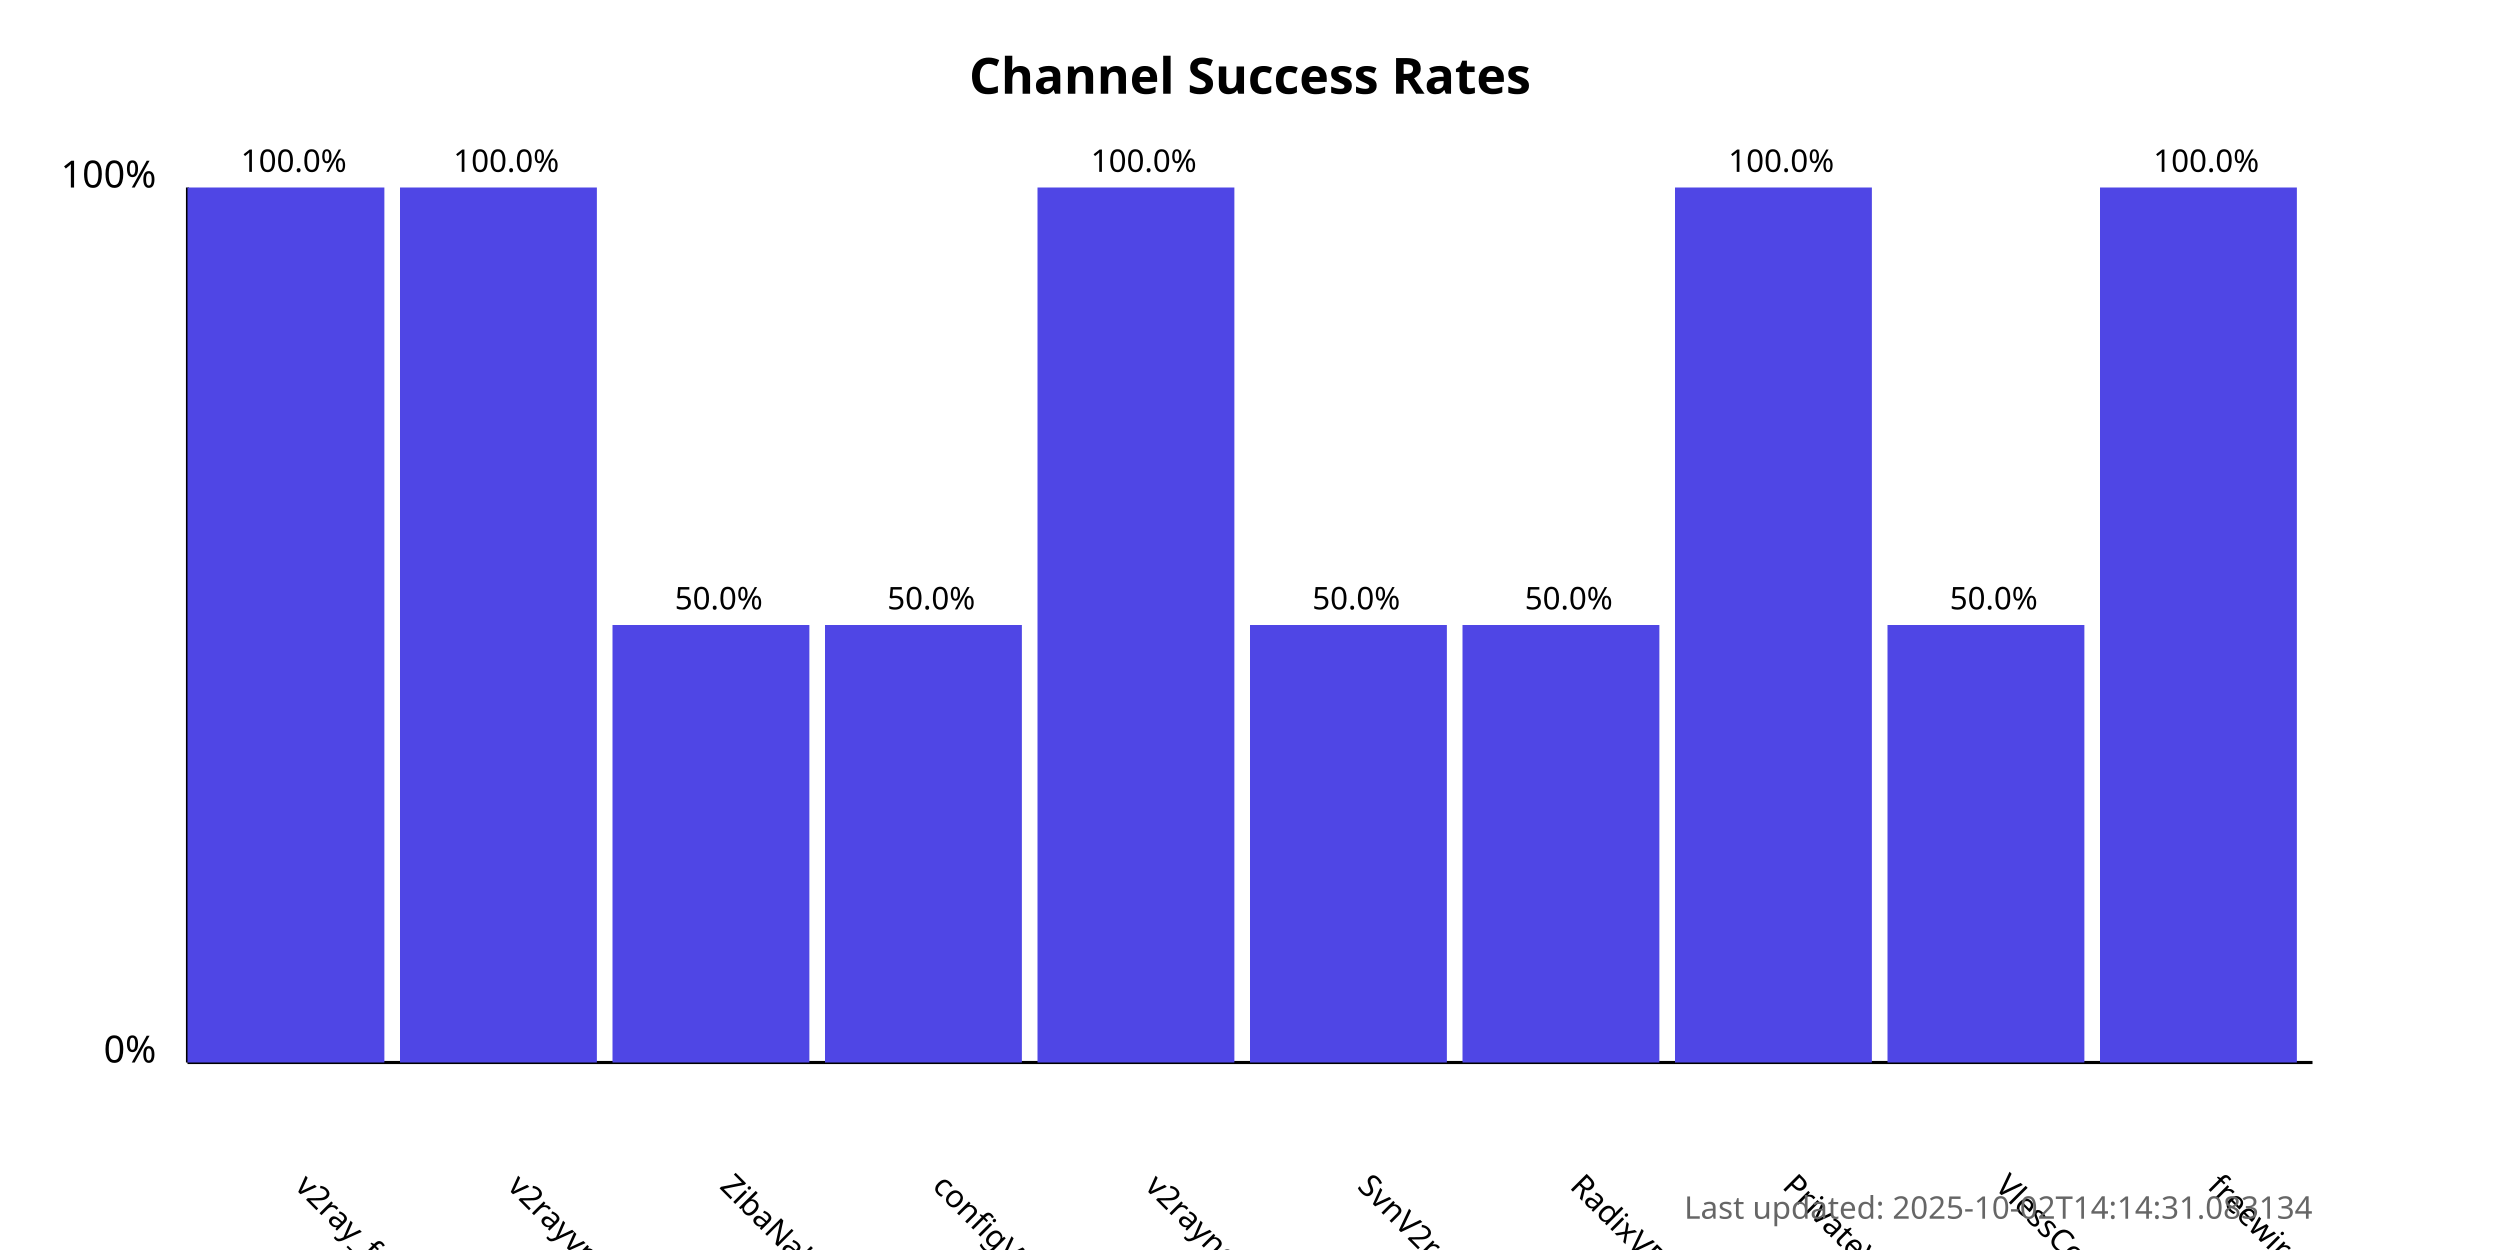
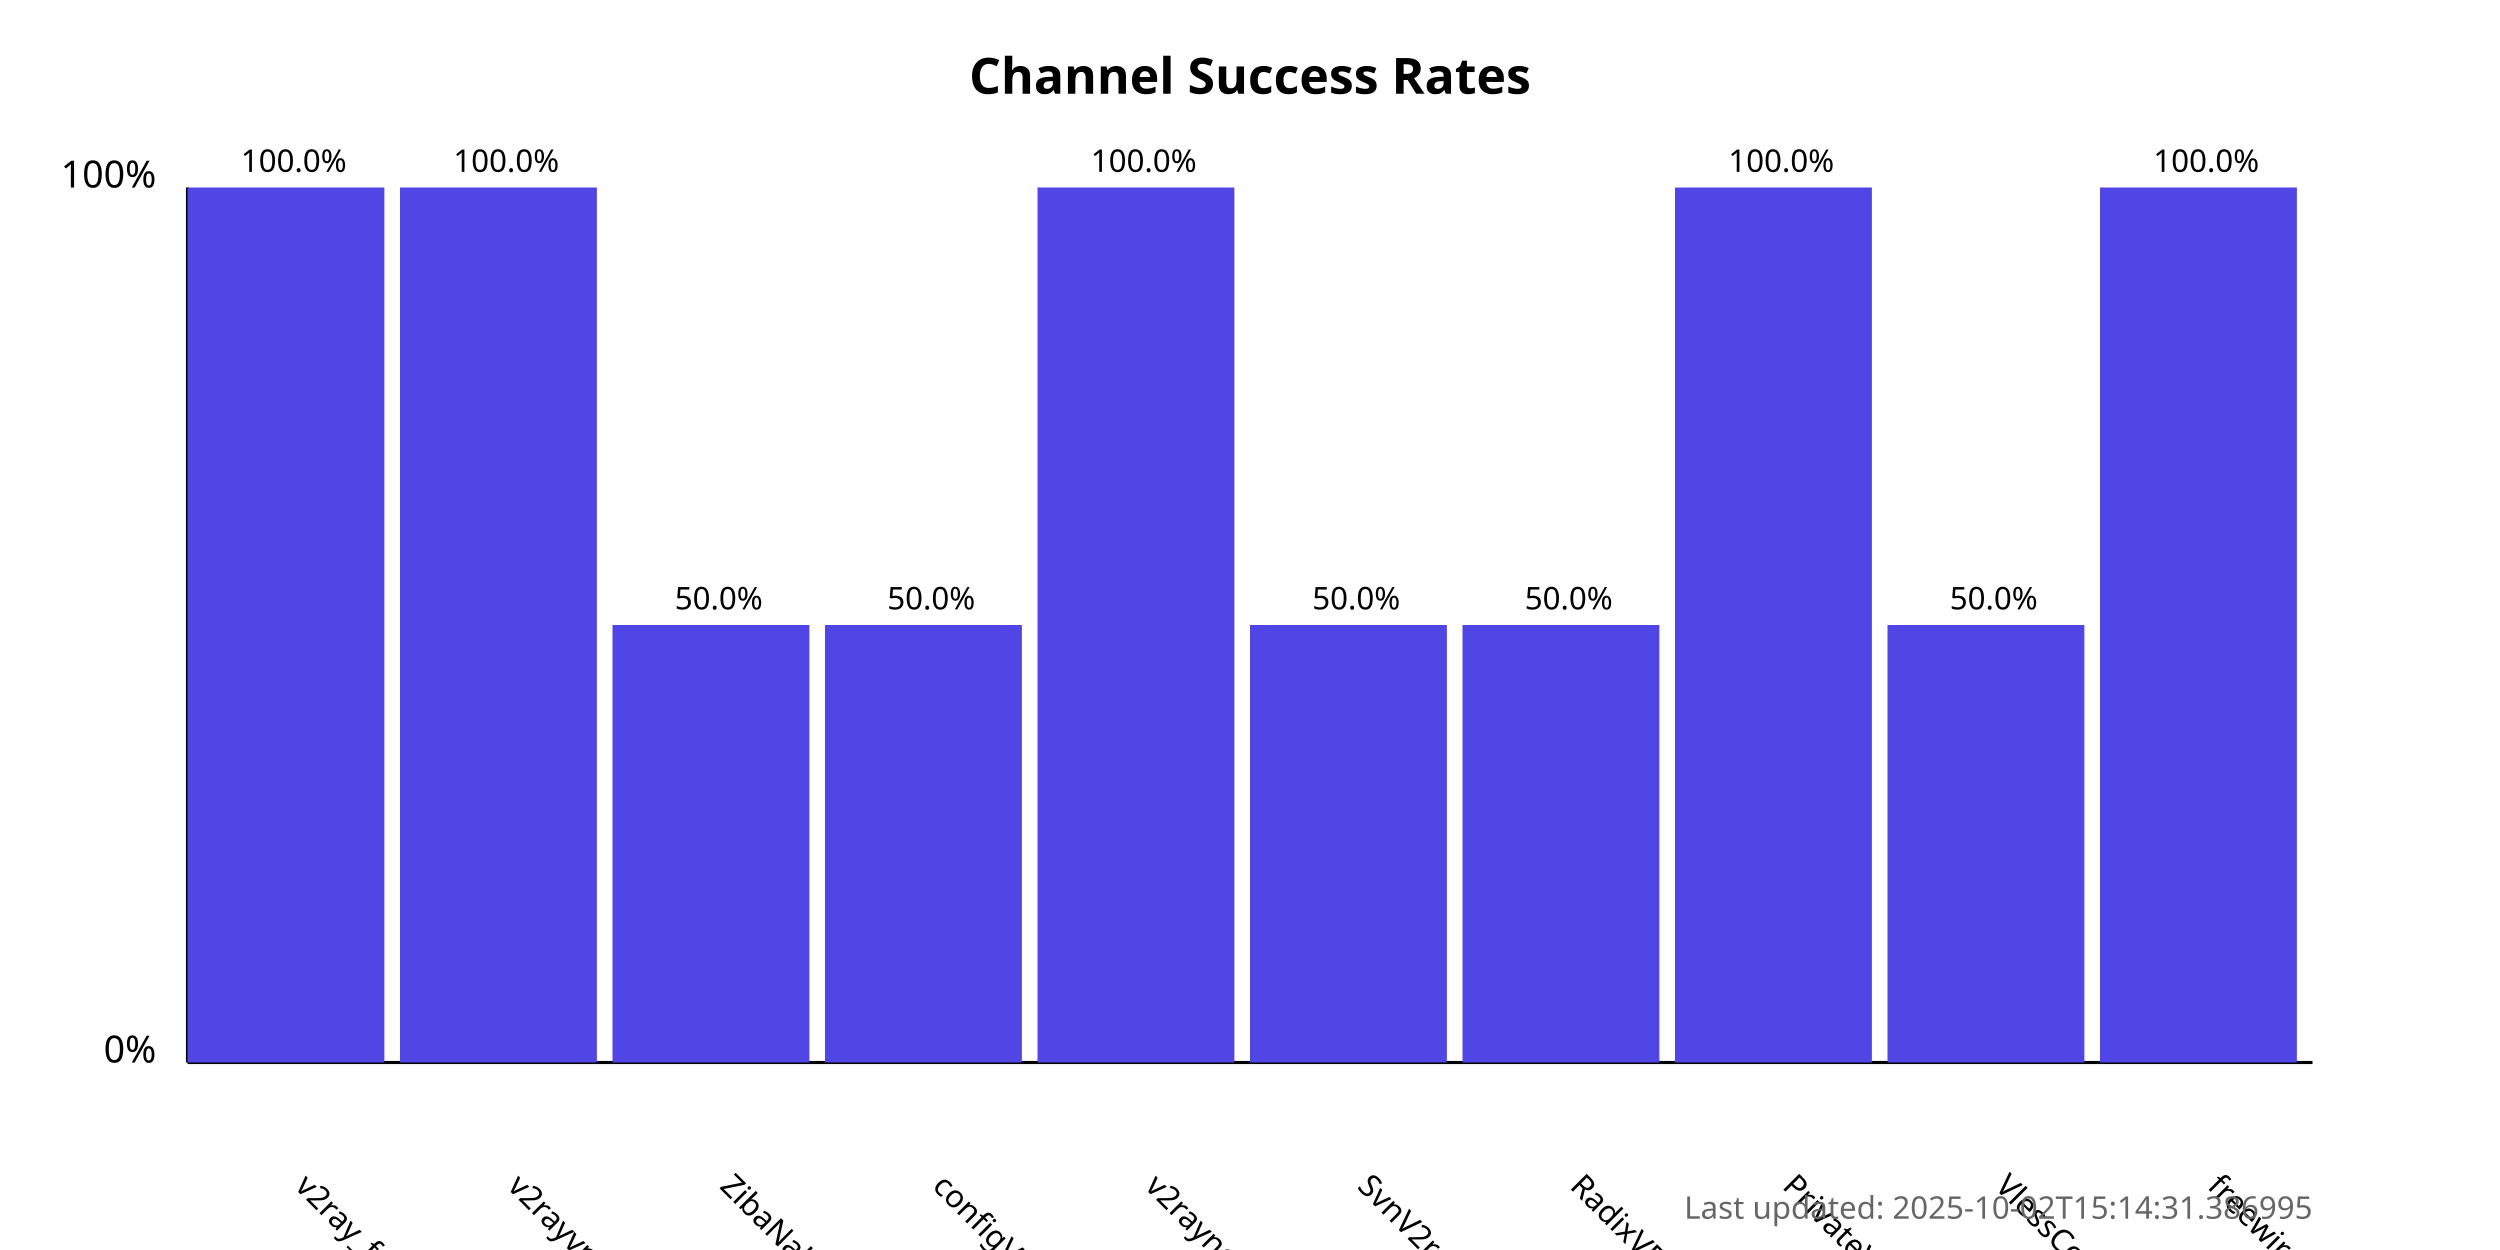
<svg xmlns="http://www.w3.org/2000/svg" width="800" height="400">
  <style>
            .chart-title { font: bold 16px sans-serif; }
            .axis-label { font: 12px sans-serif; }
            .tick-label { font: 10px sans-serif; }
            .bar { fill: #4f46e5; }
            .bar:hover { fill: #6366f1; }
            .timestamp { font: 10px sans-serif; fill: #666; }
        </style>
  <text x="400.0" y="30" text-anchor="middle" class="chart-title">
            Channel Success Rates
        </text>
  <line x1="60" y1="340" x2="60" y2="60" stroke="black" stroke-width="1" />
  <line x1="60" y1="340" x2="740" y2="340" stroke="black" stroke-width="1" />
  <text x="50" y="340" text-anchor="end" class="axis-label">0%</text>
  <text x="50" y="60" text-anchor="end" class="axis-label">100%</text>
  <g>
    <rect x="60" y="60.0" width="63.0" height="280.0" class="bar" />
    <text x="94.0" y="380" transform="rotate(45, 94.0, 380)" text-anchor="start" class="tick-label">
                v2ray_free_conf
            </text>
    <text x="94.0" y="55.0" text-anchor="middle" class="tick-label">
                100.0%
            </text>
  </g>
  <g>
    <rect x="128.0" y="60.0" width="63.0" height="280.0" class="bar" />
    <text x="162.0" y="380" transform="rotate(45, 162.0, 380)" text-anchor="start" class="tick-label">
                v2rayvpno
            </text>
    <text x="162.0" y="55.0" text-anchor="middle" class="tick-label">
                100.0%
            </text>
  </g>
  <g>
    <rect x="196.0" y="200.0" width="63.0" height="140.0" class="bar" />
    <text x="230.0" y="380" transform="rotate(45, 230.0, 380)" text-anchor="start" class="tick-label">
                ZibaNabz
            </text>
    <text x="230.0" y="195.0" text-anchor="middle" class="tick-label">
                50.0%
            </text>
  </g>
  <g>
    <rect x="264.0" y="200.0" width="63.0" height="140.0" class="bar" />
    <text x="298.0" y="380" transform="rotate(45, 298.0, 380)" text-anchor="start" class="tick-label">
                configV2rayForFree
            </text>
    <text x="298.0" y="195.0" text-anchor="middle" class="tick-label">
                50.0%
            </text>
  </g>
  <g>
    <rect x="332.0" y="60.0" width="63.0" height="280.0" class="bar" />
    <text x="366.0" y="380" transform="rotate(45, 366.0, 380)" text-anchor="start" class="tick-label">
                v2rayngvpn
            </text>
    <text x="366.0" y="55.0" text-anchor="middle" class="tick-label">
                100.0%
            </text>
  </g>
  <g>
    <rect x="400.0" y="200.0" width="63.0" height="140.0" class="bar" />
    <text x="434.0" y="380" transform="rotate(45, 434.0, 380)" text-anchor="start" class="tick-label">
                SvnV2ray
            </text>
    <text x="434.0" y="195.0" text-anchor="middle" class="tick-label">
                50.0%
            </text>
  </g>
  <g>
    <rect x="468.0" y="200.0" width="63.0" height="140.0" class="bar" />
    <text x="502.0" y="380" transform="rotate(45, 502.0, 380)" text-anchor="start" class="tick-label">
                RadixVPN
            </text>
    <text x="502.0" y="195.0" text-anchor="middle" class="tick-label">
                50.0%
            </text>
  </g>
  <g>
    <rect x="536.0" y="60.0" width="63.0" height="280.0" class="bar" />
    <text x="570.0" y="380" transform="rotate(45, 570.0, 380)" text-anchor="start" class="tick-label">
                PrivateVPNs
            </text>
    <text x="570.0" y="55.0" text-anchor="middle" class="tick-label">
                100.0%
            </text>
  </g>
  <g>
    <rect x="604.0" y="200.0" width="63.0" height="140.0" class="bar" />
    <text x="638.0" y="380" transform="rotate(45, 638.0, 380)" text-anchor="start" class="tick-label">
                VlessConfig
            </text>
    <text x="638.0" y="195.0" text-anchor="middle" class="tick-label">
                50.0%
            </text>
  </g>
  <g>
    <rect x="672.0" y="60.0" width="63.0" height="280.0" class="bar" />
    <text x="706.0" y="380" transform="rotate(45, 706.0, 380)" text-anchor="start" class="tick-label">
                freewireguard
            </text>
    <text x="706.0" y="55.0" text-anchor="middle" class="tick-label">
                100.0%
            </text>
  </g>
  <text x="740" y="390" text-anchor="end" class="timestamp">
-             Last updated: 2025-10-02T14:14:31.083134
+             Last updated: 2025-10-02T15:14:31.386995
        </text>
</svg>
